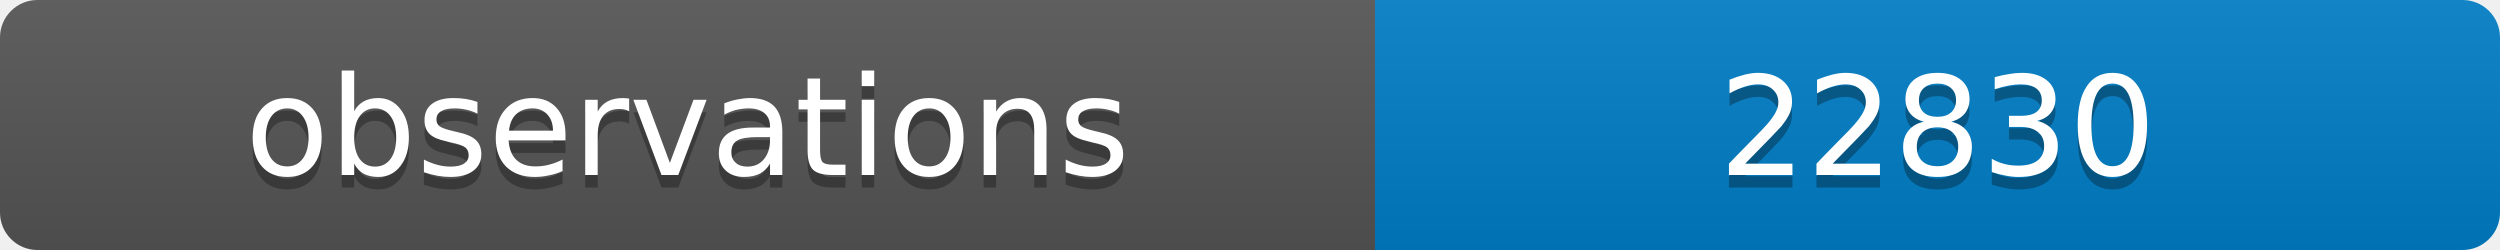
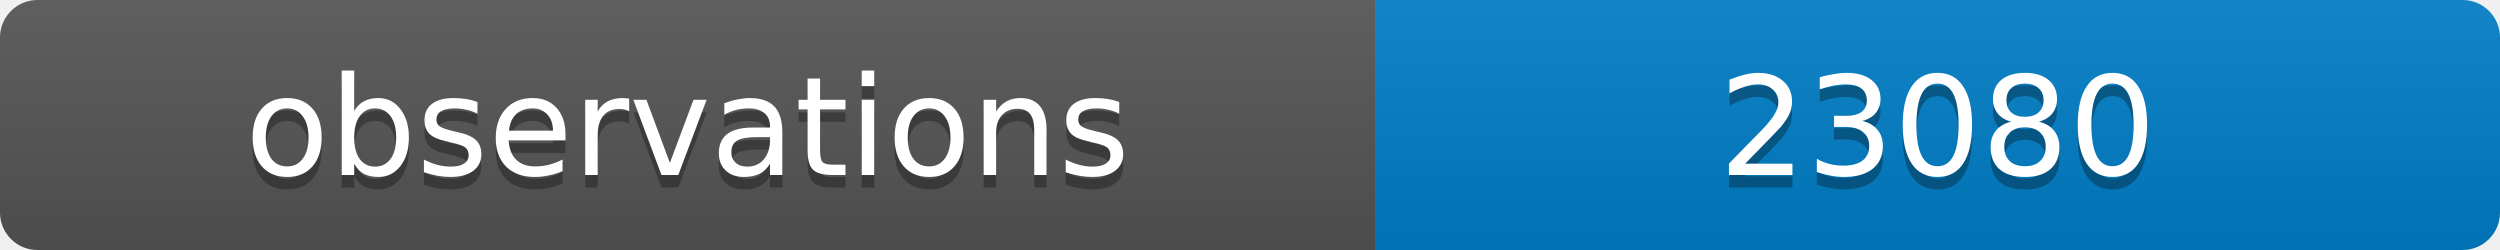
<svg xmlns="http://www.w3.org/2000/svg" width="200" height="20">
  <linearGradient id="b" x2="0" y2="100%">
    <stop offset="0" stop-color="#bbb" stop-opacity=".1" />
    <stop offset="1" stop-opacity=".1" />
  </linearGradient>
  <clipPath id="a">
    <rect width="200" height="20" rx="3" fill="#fff" />
  </clipPath>
  <g clip-path="url(#a)">
    <path fill="#555" d="M0 0h110v20H0z" />
    <path fill="#007ec6" d="M110 0h90v20H110z" />
    <path fill="url(#b)" d="M0 0h200v20H0z" />
  </g>
  <g fill="#fff" text-anchor="middle" font-family="DejaVu Sans,Verdana,Geneva,sans-serif" font-size="11">
    <text x="55" y="15" fill="#010101" fill-opacity=".3">observations</text>
    <text x="55" y="14">observations</text>
-     <text x="155" y="15" fill="#010101" fill-opacity=".3">22830</text>
-     <text x="155" y="14">22830</text>
+     <text x="155" y="15" fill="#010101" fill-opacity=".3">23080</text>
+     <text x="155" y="14">23080</text>
  </g>
</svg>
